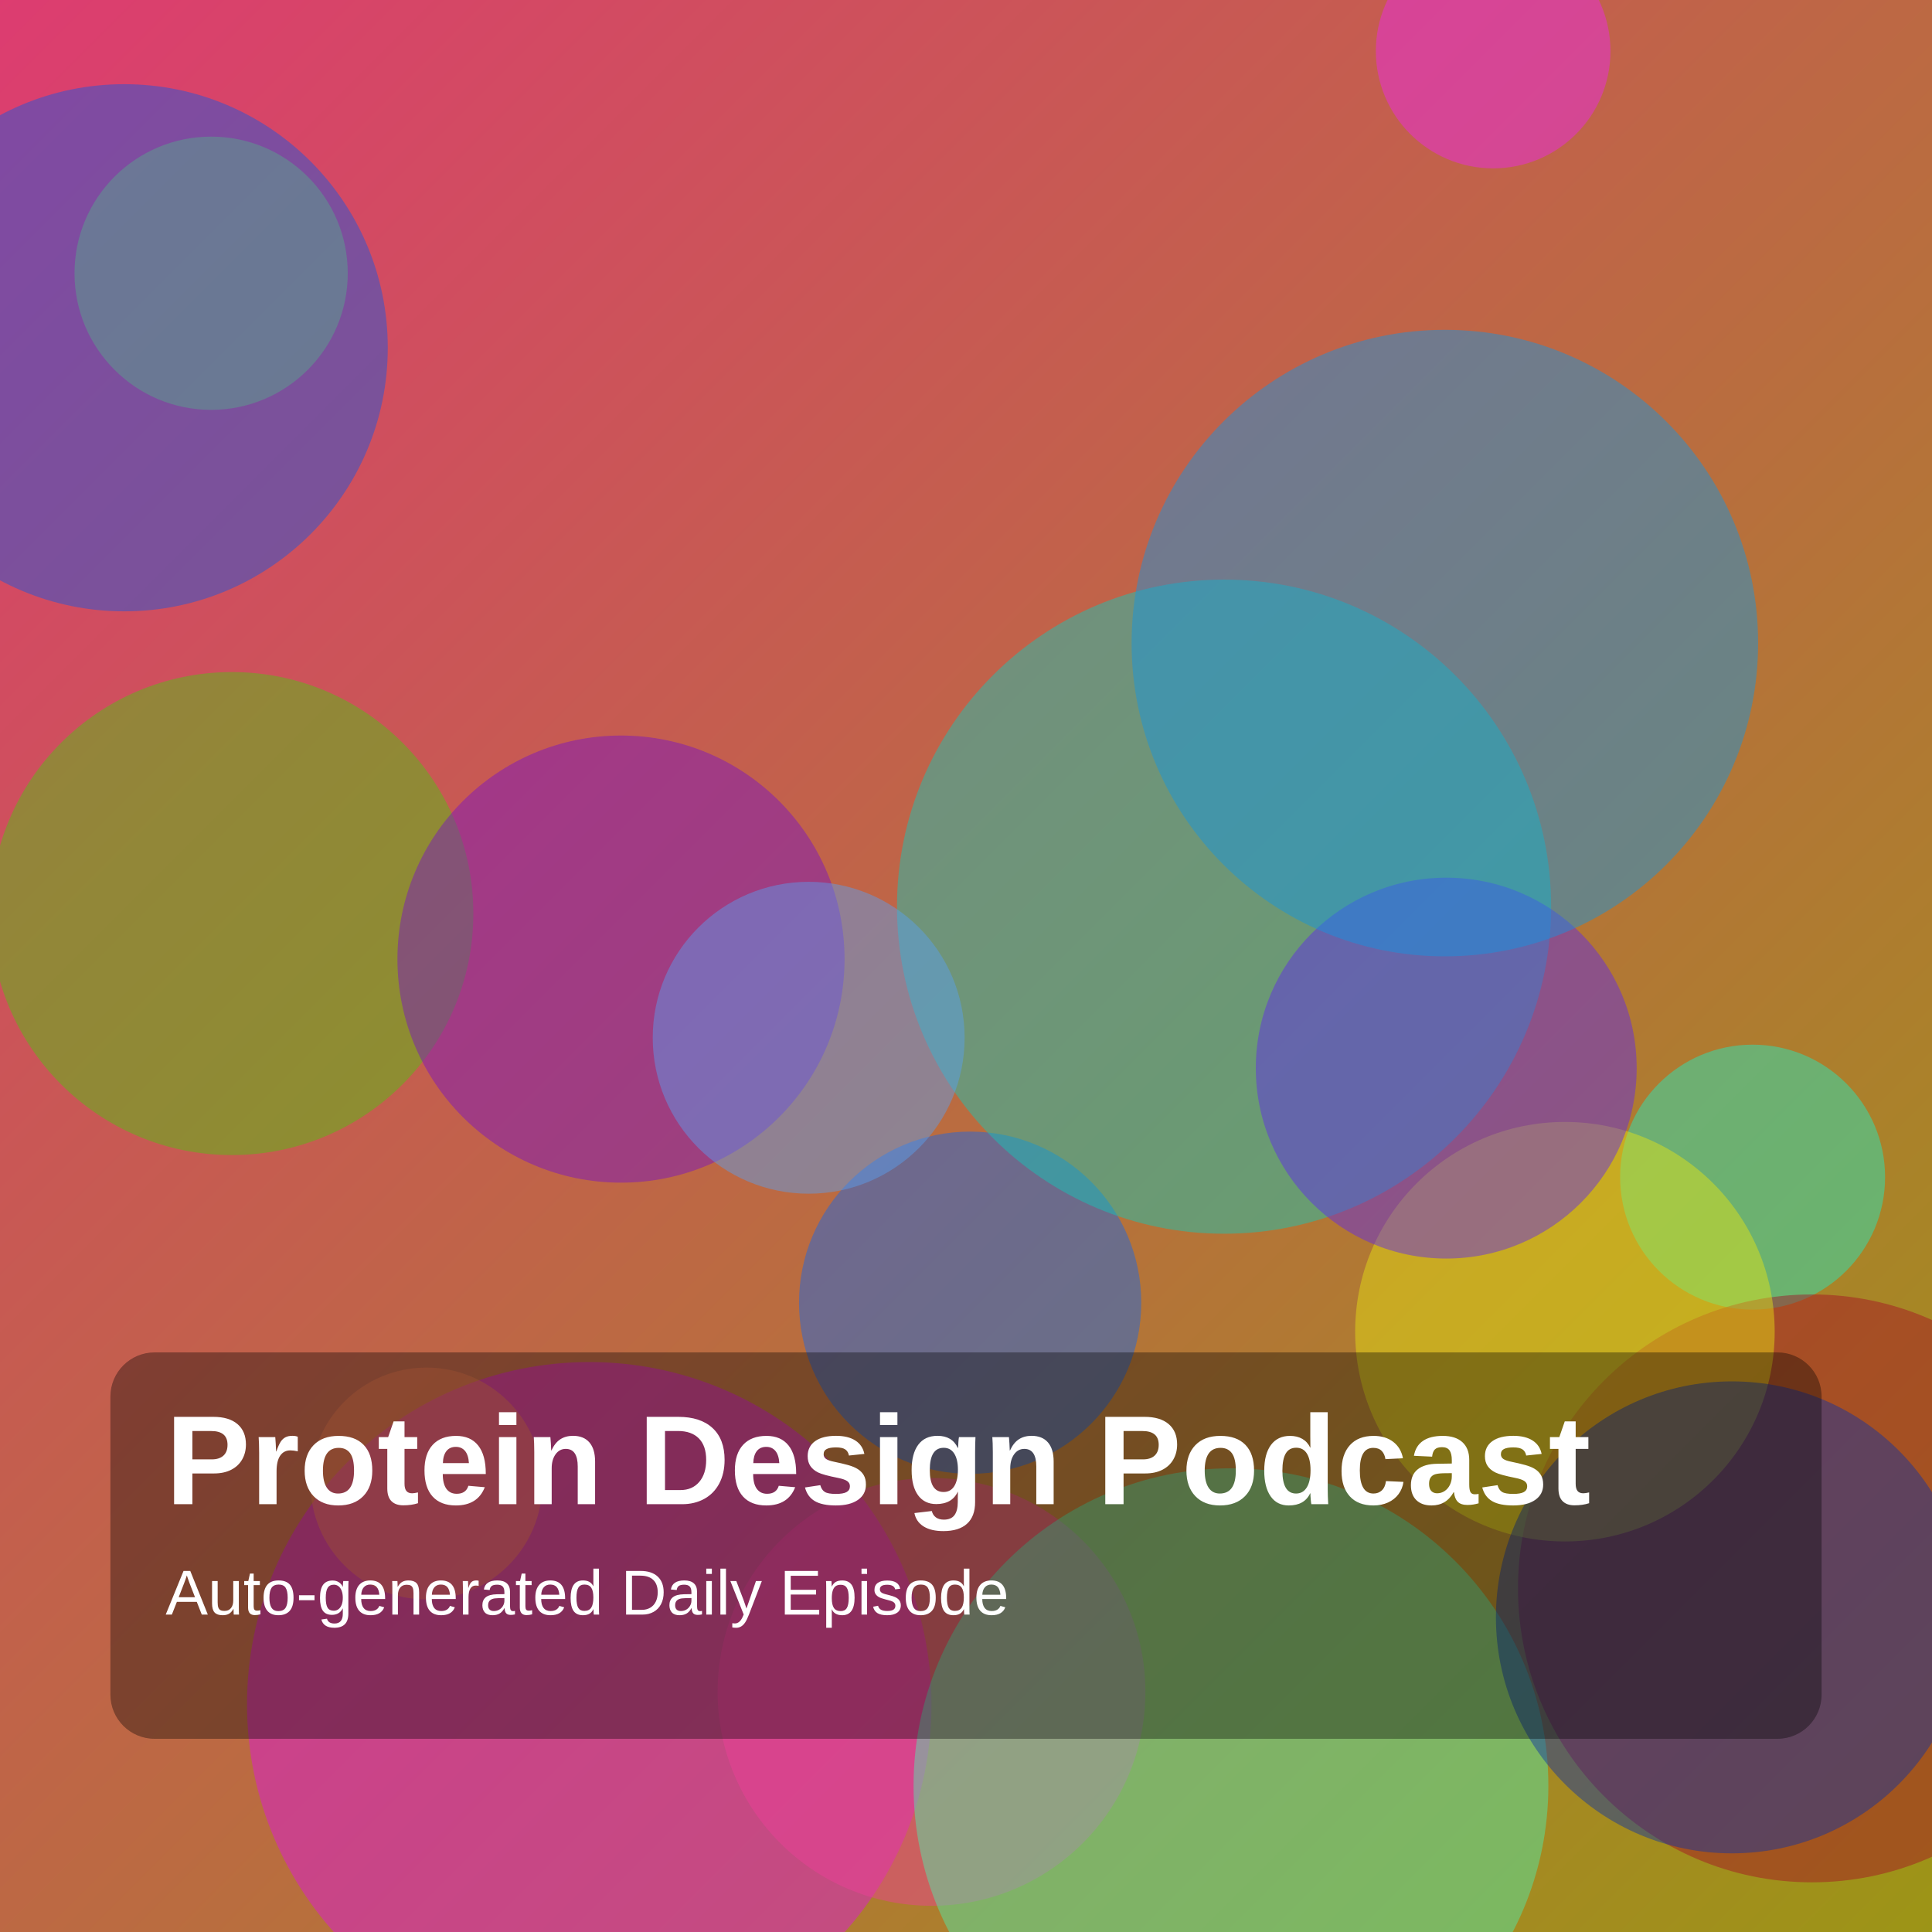
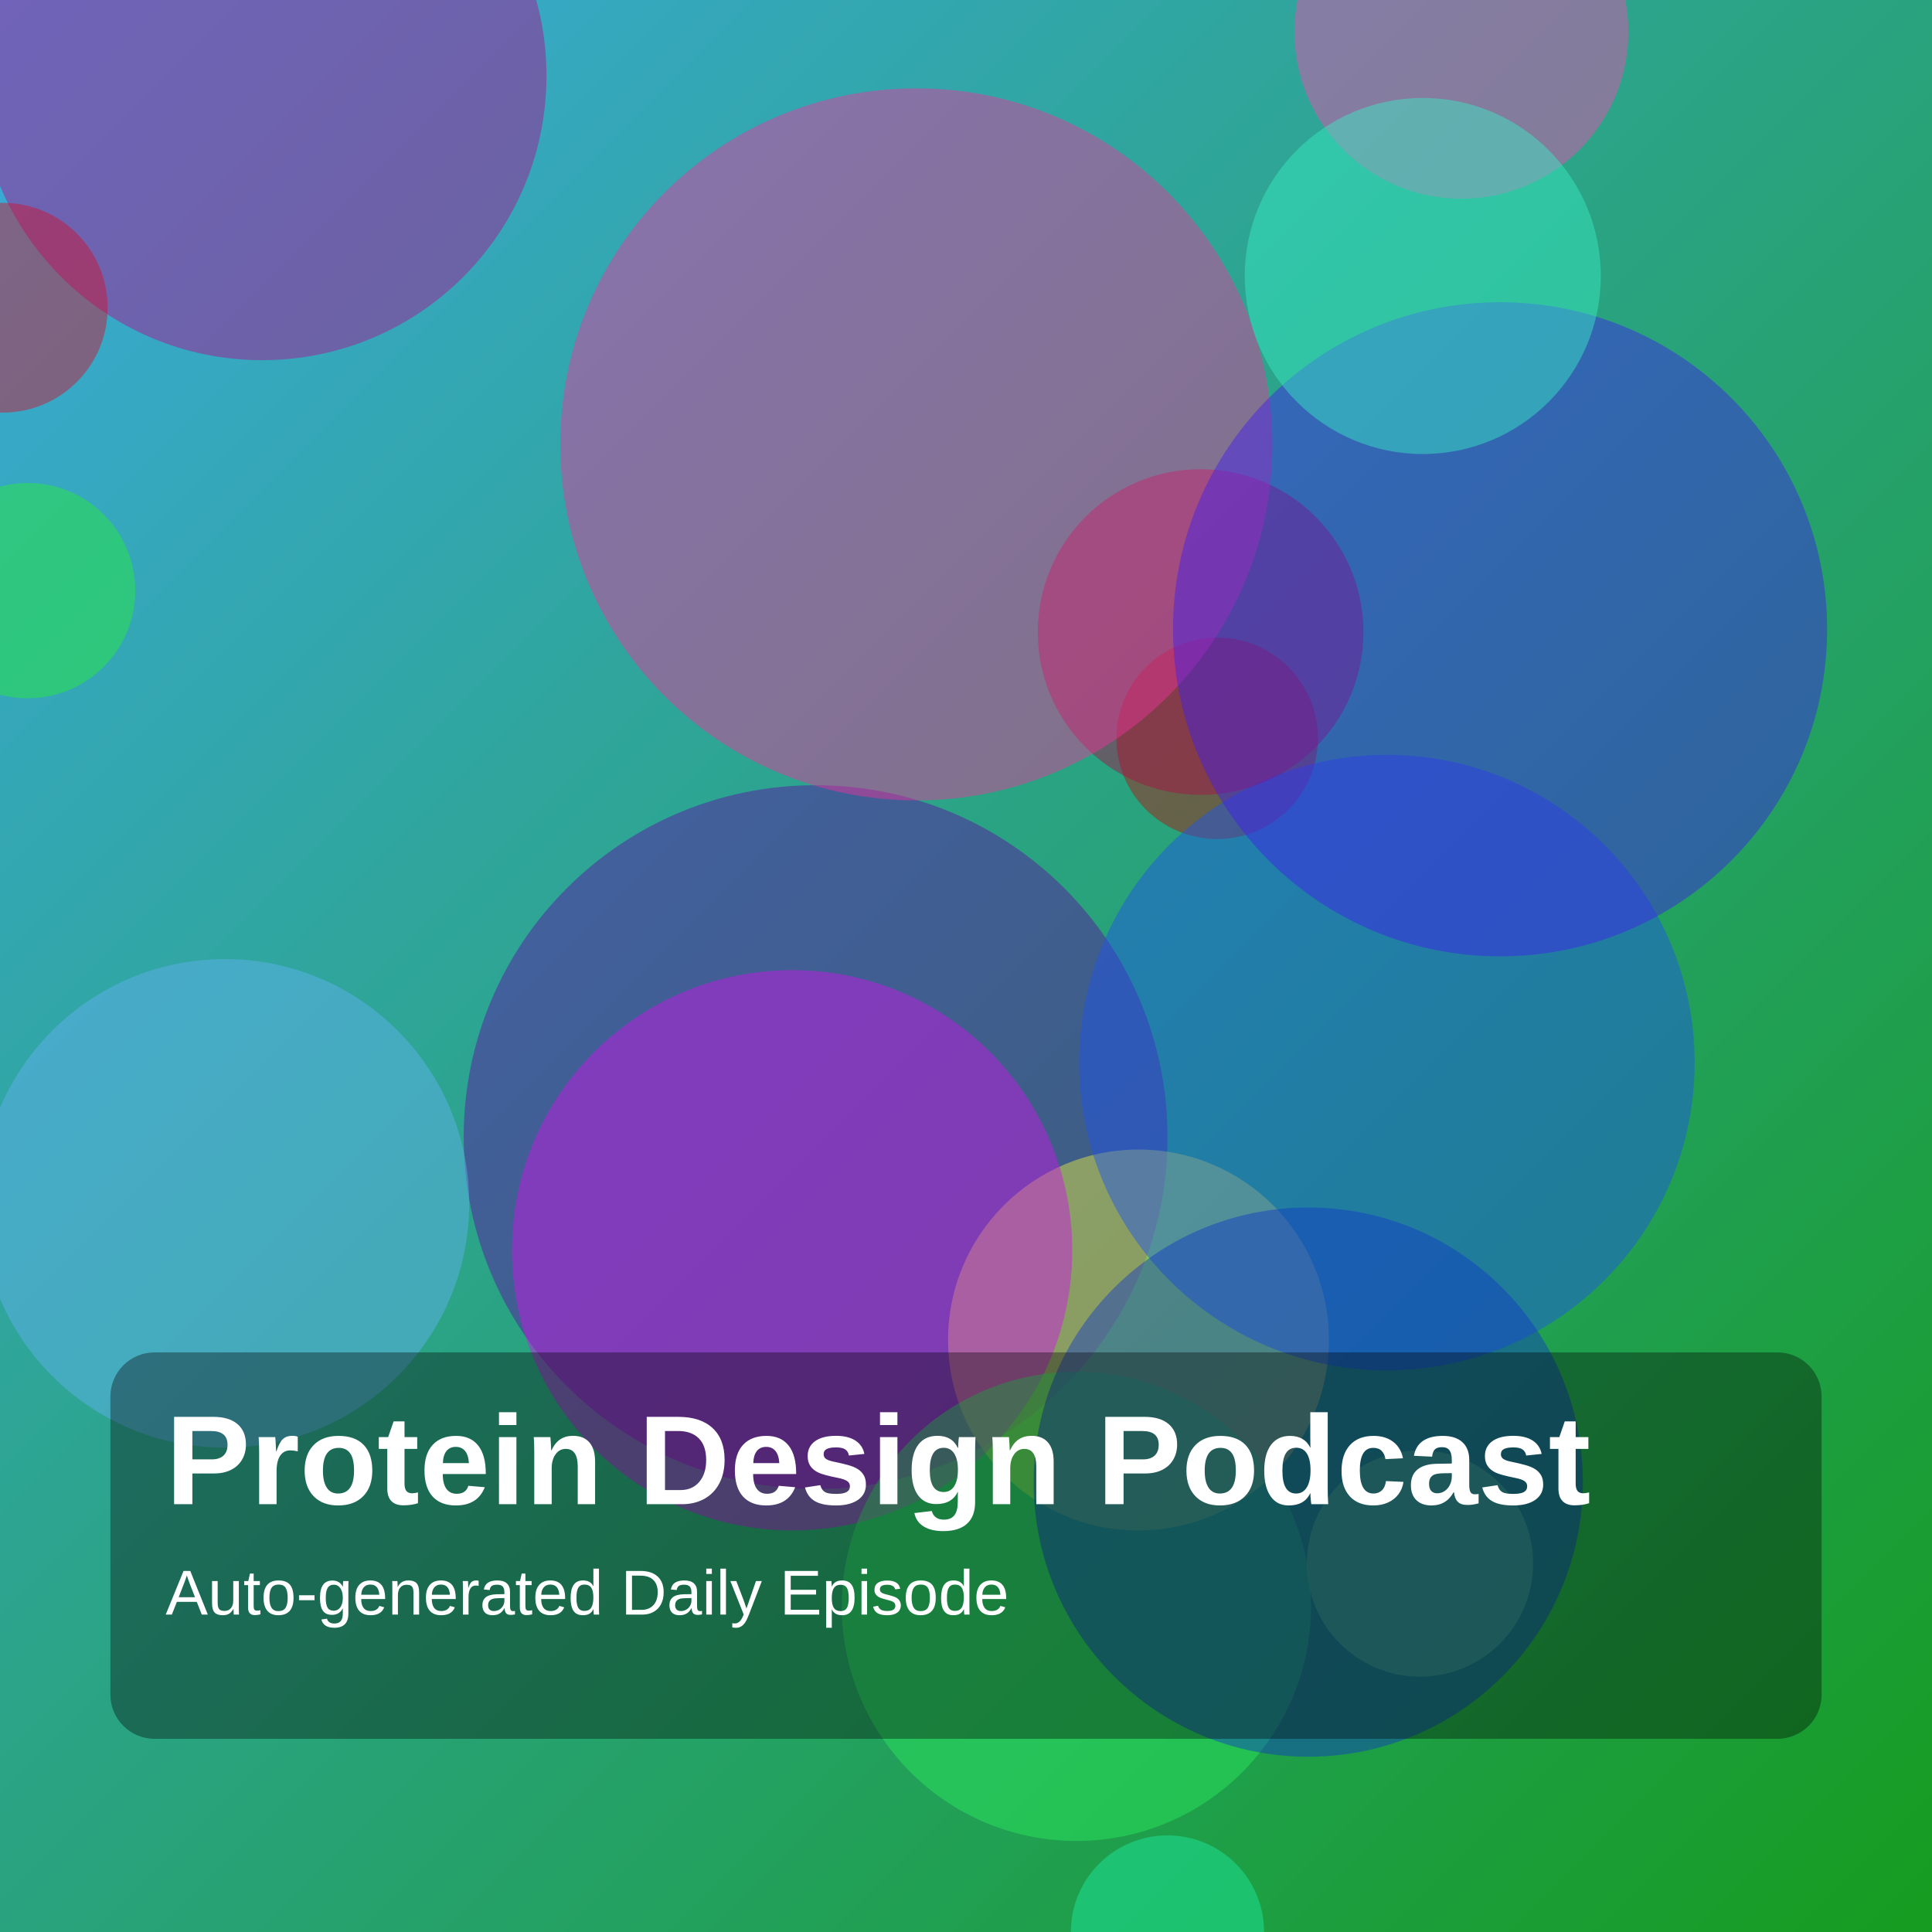
<svg xmlns="http://www.w3.org/2000/svg" width="1400" height="1400" viewBox="0 0 1400 1400">
  <defs>
    <linearGradient id="g" x1="0" y1="0" x2="1" y2="1">
-       <stop offset="0%" stop-color="hsl(340,70%,55%)" />
-       <stop offset="100%" stop-color="hsl(57,75%,35%)" />
+       <stop offset="0%" stop-color="hsl(199,70%,55%)" />
+       <stop offset="100%" stop-color="hsl(124,75%,35%)" />
    </linearGradient>
  </defs>
  <rect width="100%" height="100%" fill="url(#g)" />
-   <circle cx="153" cy="198" r="99" fill="hsla(94,85%,60%,0.45)" />
-   <circle cx="90" cy="252" r="191" fill="hsla(220,85%,48%,0.45)" />
-   <circle cx="427" cy="1235" r="248" fill="hsla(299,85%,48%,0.45)" />
-   <circle cx="168" cy="662" r="175" fill="hsla(100,85%,42%,0.45)" />
-   <circle cx="675" cy="1226" r="155" fill="hsla(329,85%,59%,0.45)" />
-   <circle cx="1270" cy="853" r="96" fill="hsla(168,85%,53%,0.45)" />
-   <circle cx="703" cy="944" r="124" fill="hsla(217,85%,50%,0.45)" />
-   <circle cx="892" cy="1294" r="230" fill="hsla(156,85%,62%,0.45)" />
-   <circle cx="887" cy="657" r="237" fill="hsla(175,85%,43%,0.45)" />
-   <circle cx="1313" cy="1151" r="213" fill="hsla(351,85%,35%,0.45)" />
-   <circle cx="1134" cy="965" r="152" fill="hsla(59,85%,49%,0.45)" />
-   <circle cx="450" cy="695" r="162" fill="hsla(274,85%,42%,0.45)" />
-   <circle cx="309" cy="1075" r="84" fill="hsla(17,85%,62%,0.45)" />
-   <circle cx="1082" cy="37" r="85" fill="hsla(300,85%,54%,0.45)" />
-   <circle cx="586" cy="752" r="113" fill="hsla(212,85%,65%,0.45)" />
-   <circle cx="1048" cy="774" r="138" fill="hsla(257,85%,54%,0.45)" />
-   <circle cx="1255" cy="1172" r="171" fill="hsla(226,85%,35%,0.45)" />
-   <circle cx="1047" cy="466" r="227" fill="hsla(202,85%,48%,0.45)" />
+   <circle cx="591" cy="824" r="255" fill="hsla(271,85%,35%,0.45)" />
+   <circle cx="190" cy="55" r="206" fill="hsla(312,85%,37%,0.45)" />
+   <circle cx="20" cy="428" r="78" fill="hsla(124,85%,54%,0.45)" />
+   <circle cx="825" cy="971" r="138" fill="hsla(62,85%,59%,0.45)" />
+   <circle cx="846" cy="1400" r="70" fill="hsla(159,85%,52%,0.45)" />
+   <circle cx="882" cy="535" r="73" fill="hsla(3,85%,37%,0.45)" />
+   <circle cx="574" cy="906" r="203" fill="hsla(292,85%,50%,0.45)" />
+   <circle cx="1005" cy="770" r="223" fill="hsla(224,85%,52%,0.45)" />
+   <circle cx="1029" cy="1133" r="82" fill="hsla(114,85%,68%,0.45)" />
+   <circle cx="780" cy="1164" r="170" fill="hsla(136,85%,55%,0.45)" />
+   <circle cx="2" cy="223" r="76" fill="hsla(352,85%,45%,0.45)" />
+   <circle cx="163" cy="872" r="177" fill="hsla(207,85%,67%,0.45)" />
+   <circle cx="870" cy="458" r="118" fill="hsla(338,85%,36%,0.45)" />
+   <circle cx="664" cy="322" r="258" fill="hsla(327,85%,57%,0.45)" />
+   <circle cx="1059" cy="23" r="121" fill="hsla(324,85%,62%,0.45)" />
+   <circle cx="1087" cy="456" r="237" fill="hsla(250,85%,52%,0.45)" />
+   <circle cx="948" cy="1074" r="199" fill="hsla(227,85%,42%,0.45)" />
+   <circle cx="1031" cy="200" r="129" fill="hsla(167,85%,58%,0.45)" />
  <rect x="80" y="980" width="1240" height="280" rx="32" fill="rgba(0,0,0,0.35)" />
  <text x="120" y="1090" fill="white" font-size="92" font-family="Arial, Helvetica, sans-serif" font-weight="700">Protein Design Podcast</text>
  <text x="120" y="1170" fill="white" font-size="46" font-family="Arial, Helvetica, sans-serif">Auto-generated Daily Episode</text>
</svg>
